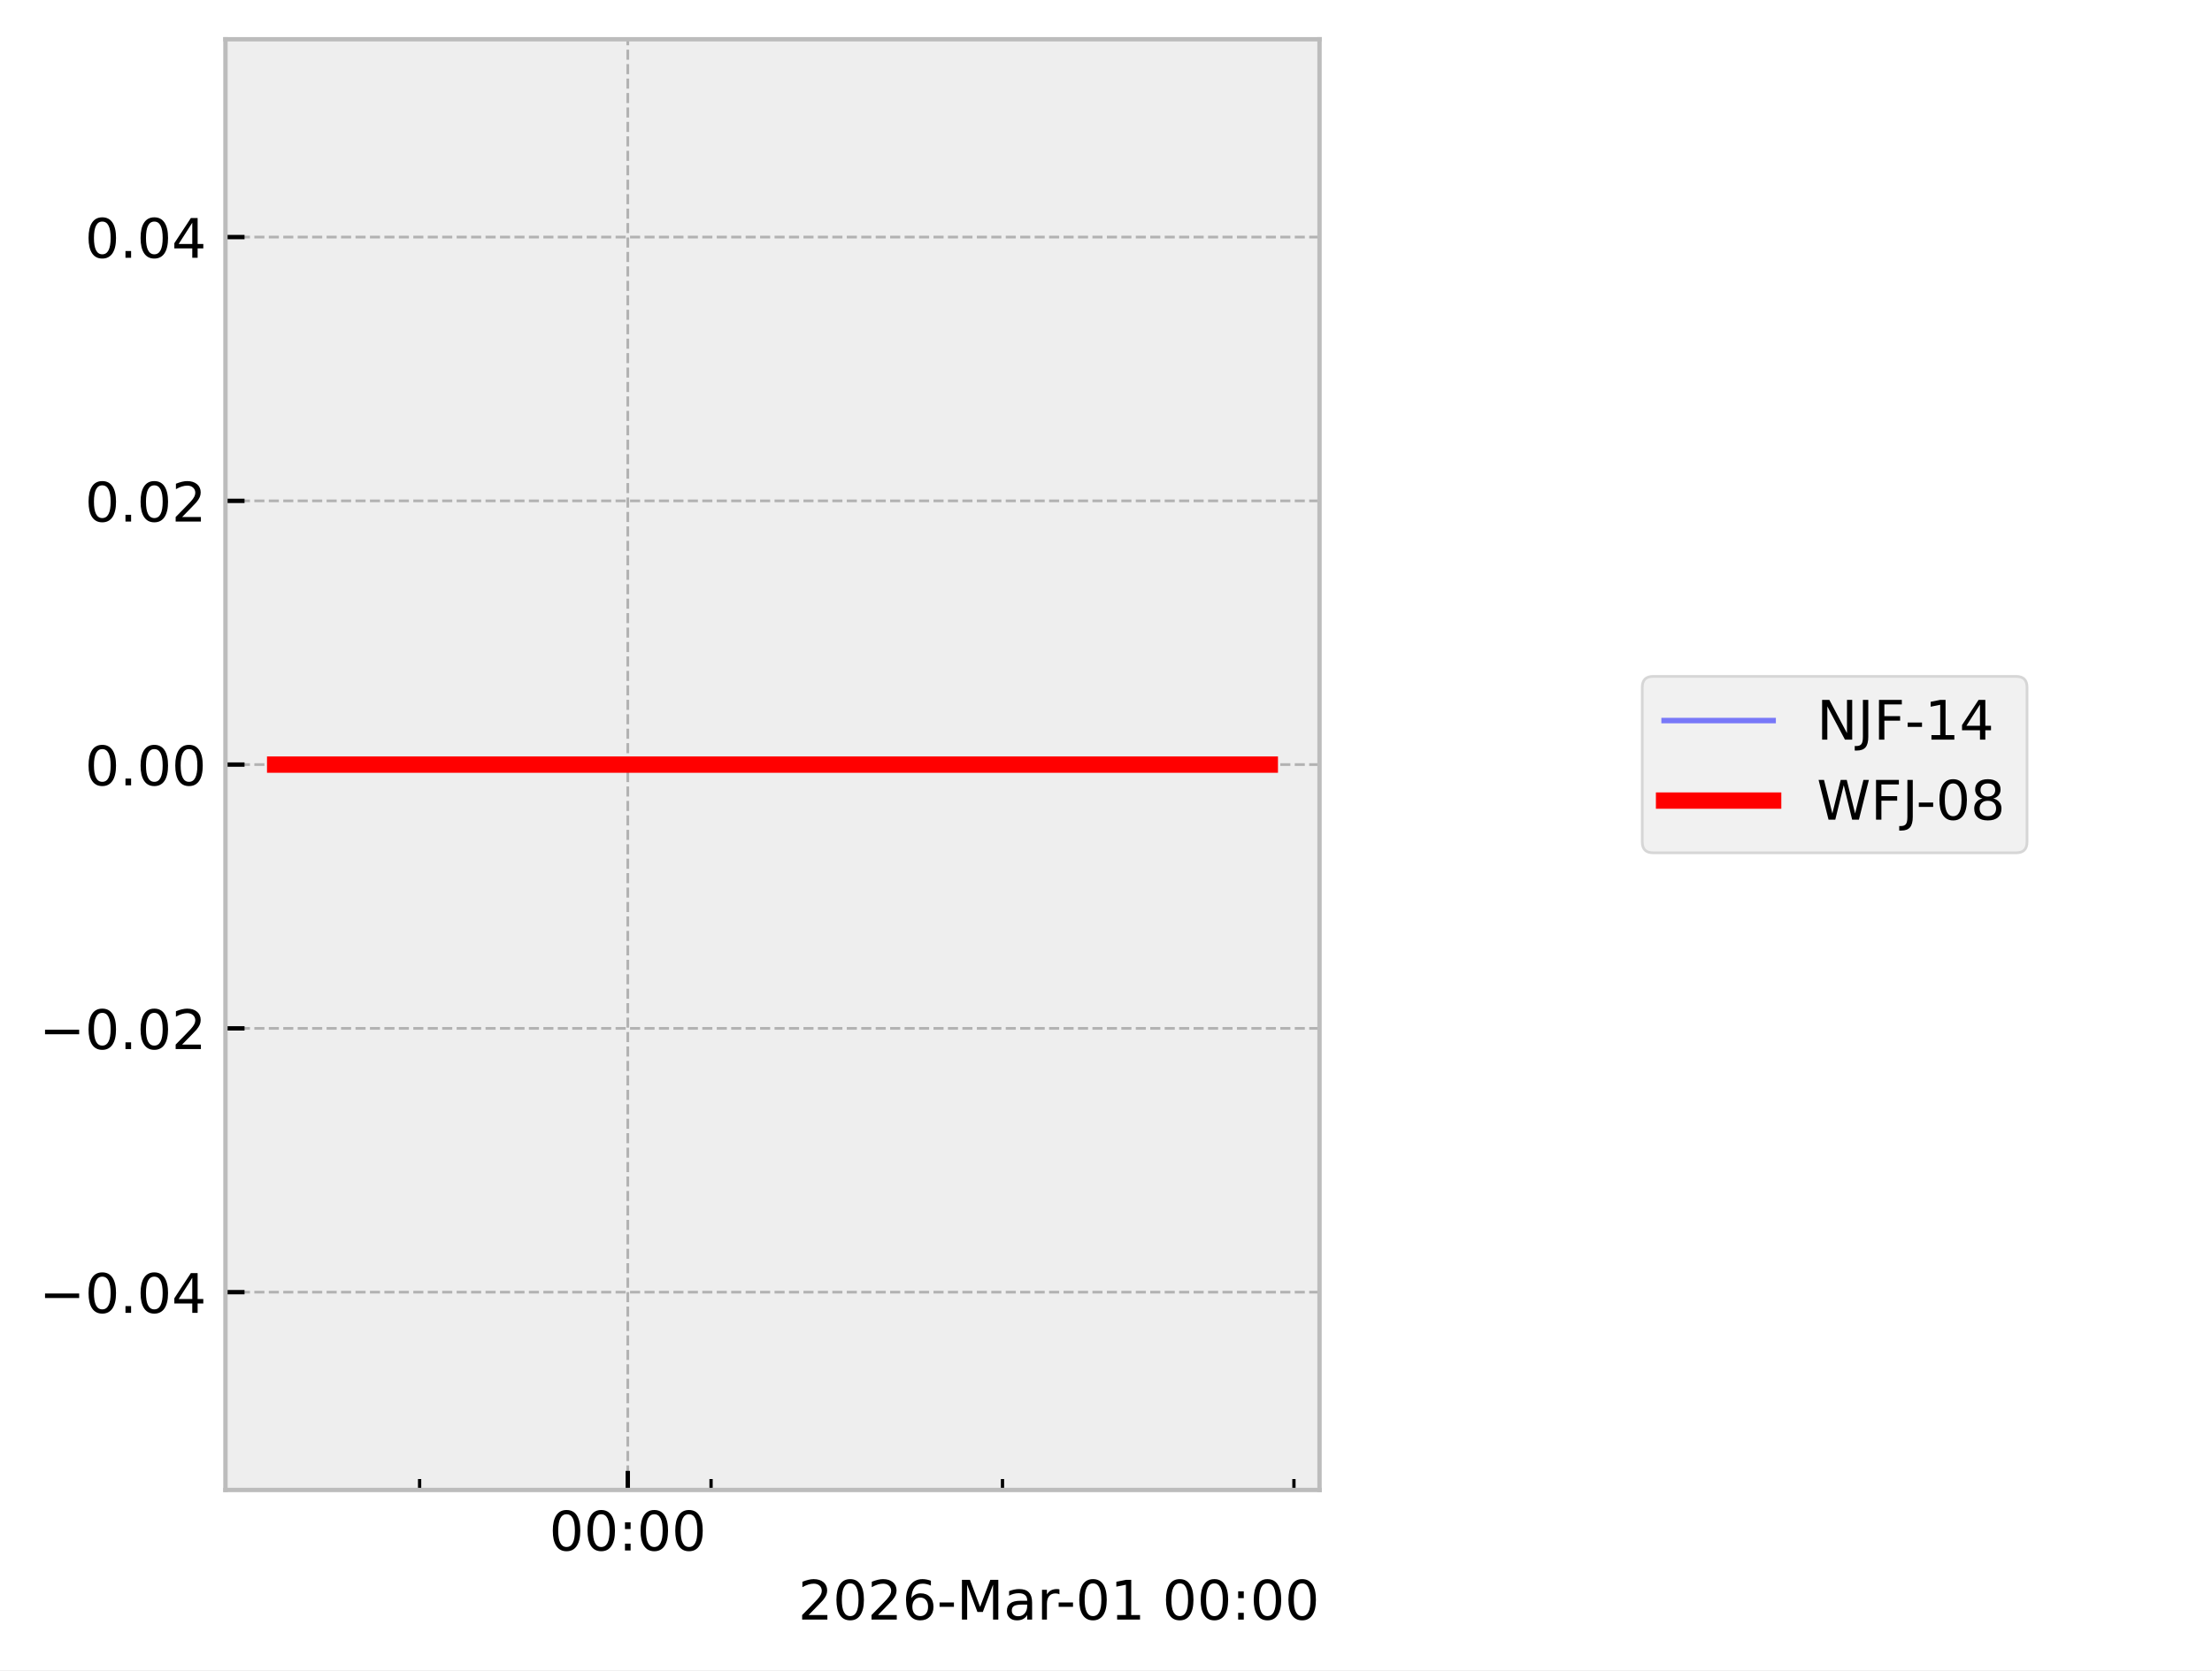
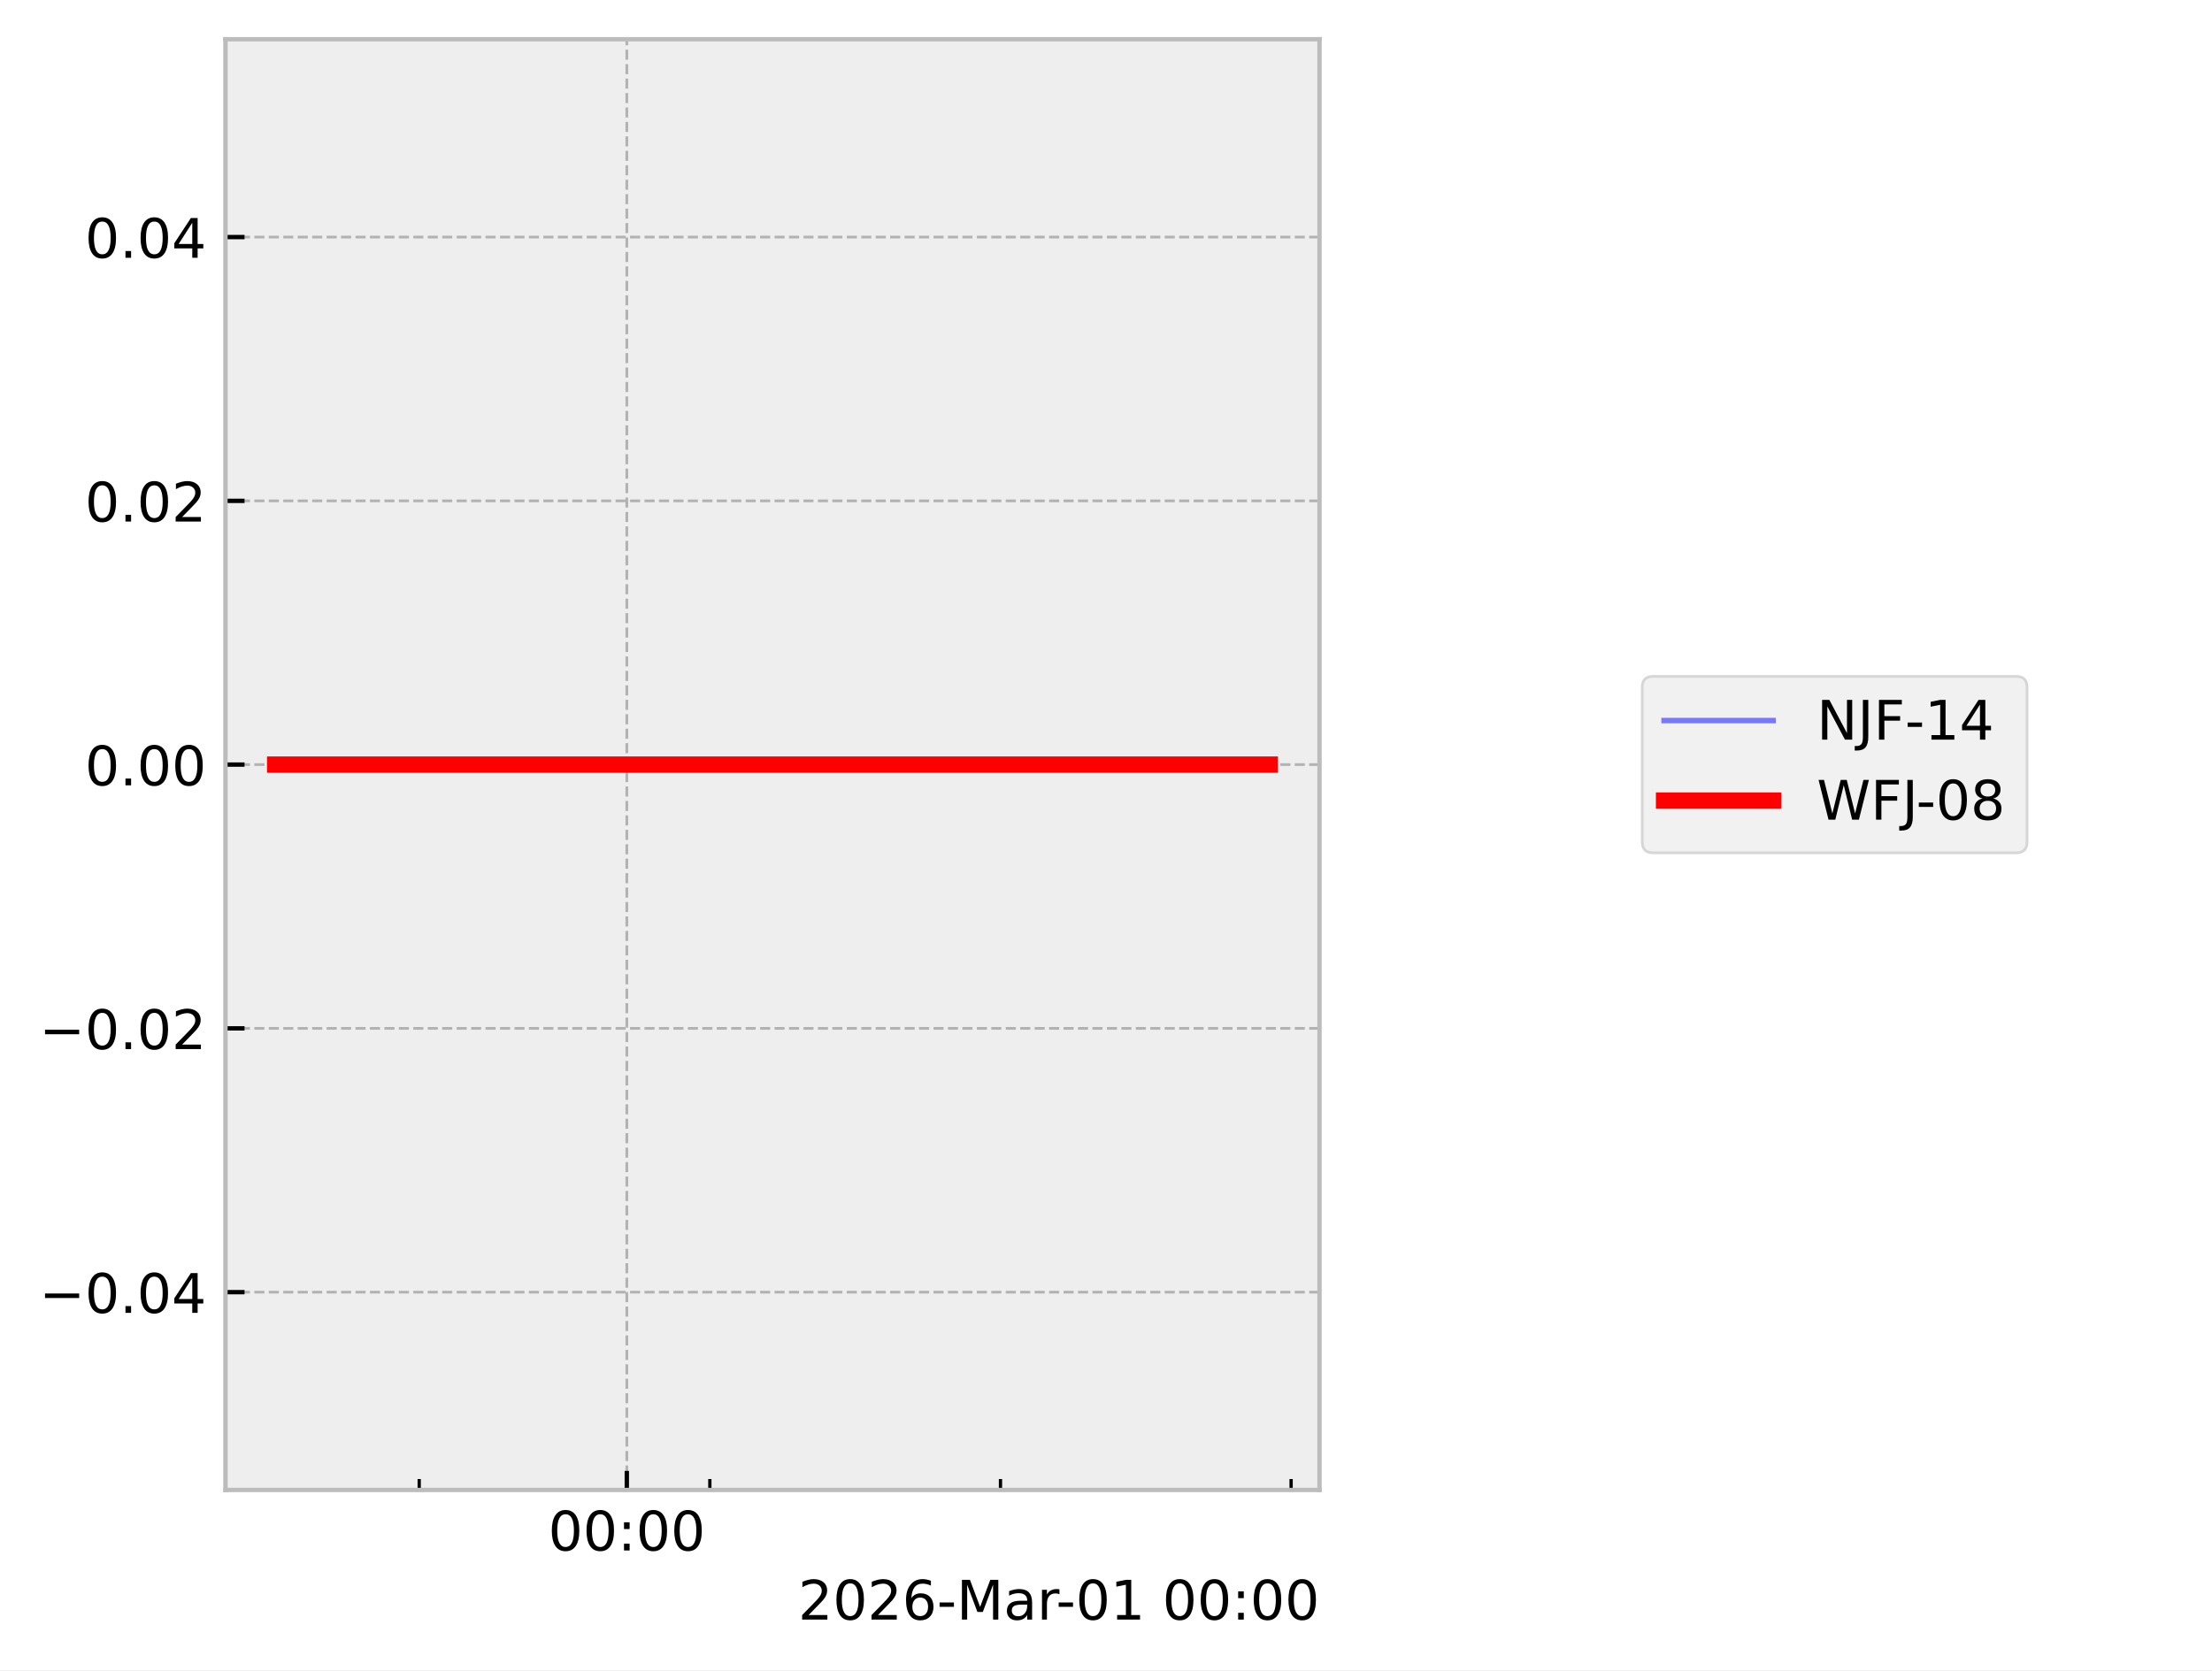
<svg xmlns="http://www.w3.org/2000/svg" xmlns:xlink="http://www.w3.org/1999/xlink" width="405.665pt" height="306.368pt" viewBox="0 0 405.665 306.368" version="1.1">
  <defs>
    <style type="text/css">*{stroke-linejoin: round; stroke-linecap: butt}</style>
  </defs>
  <g id="figure_1">
    <g id="patch_1">
      <path d="M 0 306.368  L 405.665 306.368  L 405.665 0  L 0 0  z " style="fill: #ffffff" />
    </g>
    <g id="axes_1">
      <g id="patch_2">
        <path d="M 41.345 273.312  L 241.991 273.312  L 241.991 7.2  L 41.345 7.2  z " style="fill: #eeeeee" />
      </g>
      <g id="matplotlib.axis_1">
        <g id="xtick_1">
          <g id="line2d_1">
-             <path d="M 115.131 273.312  L 115.131 7.2  " clip-path="url(#p3eff937ea9)" style="fill: none; stroke-dasharray: 1.85,0.8; stroke-dashoffset: 0; stroke: #b2b2b2; stroke-width: 0.5" />
+             <path d="M 114.952 273.312  L 114.952 7.2  " clip-path="url(#pe844706794)" style="fill: none; stroke-dasharray: 1.85,0.8; stroke-dashoffset: 0; stroke: #b2b2b2; stroke-width: 0.5" />
          </g>
          <g id="line2d_2">
            <defs>
-               <path id="m80bdbbe7f8" d="M 0 0  L 0 -3.5  " style="stroke: #000000; stroke-width: 0.8" />
-             </defs>
-             <g>
-               <use xlink:href="#m80bdbbe7f8" x="115.131" y="273.312" style="stroke: #000000; stroke-width: 0.8" />
+               <path id="meb35e6a03f" d="M 0 0  L 0 -3.5  " style="stroke: #000000; stroke-width: 0.8" />
+             </defs>
+             <g>
+               <use xlink:href="#meb35e6a03f" x="114.952" y="273.312" style="stroke: #000000; stroke-width: 0.8" />
            </g>
          </g>
          <g id="text_1">
-             <g transform="translate(100.7213 284.4104) scale(0.1 -0.1)">
+             <g transform="translate(100.5424 284.4104) scale(0.1 -0.1)">
              <defs>
                <path id="DejaVuSans-30" d="M 2034 4250  Q 1547 4250 1301 3770  Q 1056 3291 1056 2328  Q 1056 1369 1301 889  Q 1547 409 2034 409  Q 2525 409 2770 889  Q 3016 1369 3016 2328  Q 3016 3291 2770 3770  Q 2525 4250 2034 4250  z M 2034 4750  Q 2819 4750 3233 4129  Q 3647 3509 3647 2328  Q 3647 1150 3233 529  Q 2819 -91 2034 -91  Q 1250 -91 836 529  Q 422 1150 422 2328  Q 422 3509 836 4129  Q 1250 4750 2034 4750  z " transform="scale(0.015625)" />
                <path id="DejaVuSans-3a" d="M 750 794  L 1409 794  L 1409 0  L 750 0  L 750 794  z M 750 3309  L 1409 3309  L 1409 2516  L 750 2516  L 750 3309  z " transform="scale(0.015625)" />
              </defs>
              <use xlink:href="#DejaVuSans-30" />
              <use xlink:href="#DejaVuSans-30" transform="translate(63.62305 0)" />
              <use xlink:href="#DejaVuSans-3a" transform="translate(127.2461 0)" />
              <use xlink:href="#DejaVuSans-30" transform="translate(160.9375 0)" />
              <use xlink:href="#DejaVuSans-30" transform="translate(224.5605 0)" />
            </g>
          </g>
        </g>
        <g id="xtick_2">
          <g id="line2d_3">
            <defs>
-               <path id="m87ff3ca428" d="M 0 0  L 0 -2  " style="stroke: #000000; stroke-width: 0.6" />
-             </defs>
-             <g>
-               <use xlink:href="#m87ff3ca428" x="76.953" y="273.312" style="stroke: #000000; stroke-width: 0.6" />
+               <path id="m25f2c8b327" d="M 0 0  L 0 -2  " style="stroke: #000000; stroke-width: 0.6" />
+             </defs>
+             <g>
+               <use xlink:href="#m25f2c8b327" x="76.88" y="273.312" style="stroke: #000000; stroke-width: 0.6" />
            </g>
          </g>
        </g>
        <g id="xtick_3">
          <g id="line2d_4">
            <g>
-               <use xlink:href="#m87ff3ca428" x="130.402" y="273.312" style="stroke: #000000; stroke-width: 0.6" />
+               <use xlink:href="#m25f2c8b327" x="130.18" y="273.312" style="stroke: #000000; stroke-width: 0.6" />
            </g>
          </g>
        </g>
        <g id="xtick_4">
          <g id="line2d_5">
            <g>
-               <use xlink:href="#m87ff3ca428" x="183.85" y="273.312" style="stroke: #000000; stroke-width: 0.6" />
+               <use xlink:href="#m25f2c8b327" x="183.481" y="273.312" style="stroke: #000000; stroke-width: 0.6" />
            </g>
          </g>
        </g>
        <g id="xtick_5">
          <g id="line2d_6">
            <g>
-               <use xlink:href="#m87ff3ca428" x="237.298" y="273.312" style="stroke: #000000; stroke-width: 0.6" />
+               <use xlink:href="#m25f2c8b327" x="236.781" y="273.312" style="stroke: #000000; stroke-width: 0.6" />
            </g>
          </g>
        </g>
        <g id="text_2">
          <g transform="translate(146.3741 297.0886) scale(0.1 -0.1)">
            <defs>
              <path id="DejaVuSans-32" d="M 1228 531  L 3431 531  L 3431 0  L 469 0  L 469 531  Q 828 903 1448 1529  Q 2069 2156 2228 2338  Q 2531 2678 2651 2914  Q 2772 3150 2772 3378  Q 2772 3750 2511 3984  Q 2250 4219 1831 4219  Q 1534 4219 1204 4116  Q 875 4013 500 3803  L 500 4441  Q 881 4594 1212 4672  Q 1544 4750 1819 4750  Q 2544 4750 2975 4387  Q 3406 4025 3406 3419  Q 3406 3131 3298 2873  Q 3191 2616 2906 2266  Q 2828 2175 2409 1742  Q 1991 1309 1228 531  z " transform="scale(0.015625)" />
              <path id="DejaVuSans-36" d="M 2113 2584  Q 1688 2584 1439 2293  Q 1191 2003 1191 1497  Q 1191 994 1439 701  Q 1688 409 2113 409  Q 2538 409 2786 701  Q 3034 994 3034 1497  Q 3034 2003 2786 2293  Q 2538 2584 2113 2584  z M 3366 4563  L 3366 3988  Q 3128 4100 2886 4159  Q 2644 4219 2406 4219  Q 1781 4219 1451 3797  Q 1122 3375 1075 2522  Q 1259 2794 1537 2939  Q 1816 3084 2150 3084  Q 2853 3084 3261 2657  Q 3669 2231 3669 1497  Q 3669 778 3244 343  Q 2819 -91 2113 -91  Q 1303 -91 875 529  Q 447 1150 447 2328  Q 447 3434 972 4092  Q 1497 4750 2381 4750  Q 2619 4750 2861 4703  Q 3103 4656 3366 4563  z " transform="scale(0.015625)" />
              <path id="DejaVuSans-2d" d="M 313 2009  L 1997 2009  L 1997 1497  L 313 1497  L 313 2009  z " transform="scale(0.015625)" />
              <path id="DejaVuSans-4d" d="M 628 4666  L 1569 4666  L 2759 1491  L 3956 4666  L 4897 4666  L 4897 0  L 4281 0  L 4281 4097  L 3078 897  L 2444 897  L 1241 4097  L 1241 0  L 628 0  L 628 4666  z " transform="scale(0.015625)" />
              <path id="DejaVuSans-61" d="M 2194 1759  Q 1497 1759 1228 1600  Q 959 1441 959 1056  Q 959 750 1161 570  Q 1363 391 1709 391  Q 2188 391 2477 730  Q 2766 1069 2766 1631  L 2766 1759  L 2194 1759  z M 3341 1997  L 3341 0  L 2766 0  L 2766 531  Q 2569 213 2275 61  Q 1981 -91 1556 -91  Q 1019 -91 701 211  Q 384 513 384 1019  Q 384 1609 779 1909  Q 1175 2209 1959 2209  L 2766 2209  L 2766 2266  Q 2766 2663 2505 2880  Q 2244 3097 1772 3097  Q 1472 3097 1187 3025  Q 903 2953 641 2809  L 641 3341  Q 956 3463 1253 3523  Q 1550 3584 1831 3584  Q 2591 3584 2966 3190  Q 3341 2797 3341 1997  z " transform="scale(0.015625)" />
              <path id="DejaVuSans-72" d="M 2631 2963  Q 2534 3019 2420 3045  Q 2306 3072 2169 3072  Q 1681 3072 1420 2755  Q 1159 2438 1159 1844  L 1159 0  L 581 0  L 581 3500  L 1159 3500  L 1159 2956  Q 1341 3275 1631 3429  Q 1922 3584 2338 3584  Q 2397 3584 2469 3576  Q 2541 3569 2628 3553  L 2631 2963  z " transform="scale(0.015625)" />
              <path id="DejaVuSans-31" d="M 794 531  L 1825 531  L 1825 4091  L 703 3866  L 703 4441  L 1819 4666  L 2450 4666  L 2450 531  L 3481 531  L 3481 0  L 794 0  L 794 531  z " transform="scale(0.015625)" />
              <path id="DejaVuSans-20" transform="scale(0.015625)" />
            </defs>
            <use xlink:href="#DejaVuSans-32" />
            <use xlink:href="#DejaVuSans-30" transform="translate(63.62305 0)" />
            <use xlink:href="#DejaVuSans-32" transform="translate(127.2461 0)" />
            <use xlink:href="#DejaVuSans-36" transform="translate(190.8691 0)" />
            <use xlink:href="#DejaVuSans-2d" transform="translate(254.4922 0)" />
            <use xlink:href="#DejaVuSans-4d" transform="translate(290.5762 0)" />
            <use xlink:href="#DejaVuSans-61" transform="translate(376.8555 0)" />
            <use xlink:href="#DejaVuSans-72" transform="translate(438.1348 0)" />
            <use xlink:href="#DejaVuSans-2d" transform="translate(472.873 0)" />
            <use xlink:href="#DejaVuSans-30" transform="translate(508.957 0)" />
            <use xlink:href="#DejaVuSans-31" transform="translate(572.5801 0)" />
            <use xlink:href="#DejaVuSans-20" transform="translate(636.2031 0)" />
            <use xlink:href="#DejaVuSans-30" transform="translate(667.9902 0)" />
            <use xlink:href="#DejaVuSans-30" transform="translate(731.6133 0)" />
            <use xlink:href="#DejaVuSans-3a" transform="translate(795.2363 0)" />
            <use xlink:href="#DejaVuSans-30" transform="translate(828.9277 0)" />
            <use xlink:href="#DejaVuSans-30" transform="translate(892.5508 0)" />
          </g>
        </g>
      </g>
      <g id="matplotlib.axis_2">
        <g id="ytick_1">
          <g id="line2d_7">
-             <path d="M 41.345 237.024  L 241.991 237.024  " clip-path="url(#p3eff937ea9)" style="fill: none; stroke-dasharray: 1.85,0.8; stroke-dashoffset: 0; stroke: #b2b2b2; stroke-width: 0.5" />
+             <path d="M 41.345 237.024  L 241.991 237.024  " clip-path="url(#pe844706794)" style="fill: none; stroke-dasharray: 1.85,0.8; stroke-dashoffset: 0; stroke: #b2b2b2; stroke-width: 0.5" />
          </g>
          <g id="line2d_8">
            <defs>
-               <path id="m178af529e8" d="M 0 0  L 3.5 0  " style="stroke: #000000; stroke-width: 0.8" />
-             </defs>
-             <g>
-               <use xlink:href="#m178af529e8" x="41.345" y="237.024" style="stroke: #000000; stroke-width: 0.8" />
+               <path id="m0fdb76965f" d="M 0 0  L 3.5 0  " style="stroke: #000000; stroke-width: 0.8" />
+             </defs>
+             <g>
+               <use xlink:href="#m0fdb76965f" x="41.345" y="237.024" style="stroke: #000000; stroke-width: 0.8" />
            </g>
          </g>
          <g id="text_3">
            <g transform="translate(7.2 240.8232) scale(0.1 -0.1)">
              <defs>
                <path id="DejaVuSans-2212" d="M 678 2272  L 4684 2272  L 4684 1741  L 678 1741  L 678 2272  z " transform="scale(0.015625)" />
                <path id="DejaVuSans-2e" d="M 684 794  L 1344 794  L 1344 0  L 684 0  L 684 794  z " transform="scale(0.015625)" />
                <path id="DejaVuSans-34" d="M 2419 4116  L 825 1625  L 2419 1625  L 2419 4116  z M 2253 4666  L 3047 4666  L 3047 1625  L 3713 1625  L 3713 1100  L 3047 1100  L 3047 0  L 2419 0  L 2419 1100  L 313 1100  L 313 1709  L 2253 4666  z " transform="scale(0.015625)" />
              </defs>
              <use xlink:href="#DejaVuSans-2212" />
              <use xlink:href="#DejaVuSans-30" transform="translate(83.78906 0)" />
              <use xlink:href="#DejaVuSans-2e" transform="translate(147.4121 0)" />
              <use xlink:href="#DejaVuSans-30" transform="translate(179.1992 0)" />
              <use xlink:href="#DejaVuSans-34" transform="translate(242.8223 0)" />
            </g>
          </g>
        </g>
        <g id="ytick_2">
          <g id="line2d_9">
-             <path d="M 41.345 188.64  L 241.991 188.64  " clip-path="url(#p3eff937ea9)" style="fill: none; stroke-dasharray: 1.85,0.8; stroke-dashoffset: 0; stroke: #b2b2b2; stroke-width: 0.5" />
+             <path d="M 41.345 188.64  L 241.991 188.64  " clip-path="url(#pe844706794)" style="fill: none; stroke-dasharray: 1.85,0.8; stroke-dashoffset: 0; stroke: #b2b2b2; stroke-width: 0.5" />
          </g>
          <g id="line2d_10">
            <g>
-               <use xlink:href="#m178af529e8" x="41.345" y="188.64" style="stroke: #000000; stroke-width: 0.8" />
+               <use xlink:href="#m0fdb76965f" x="41.345" y="188.64" style="stroke: #000000; stroke-width: 0.8" />
            </g>
          </g>
          <g id="text_4">
            <g transform="translate(7.2 192.4392) scale(0.1 -0.1)">
              <use xlink:href="#DejaVuSans-2212" />
              <use xlink:href="#DejaVuSans-30" transform="translate(83.78906 0)" />
              <use xlink:href="#DejaVuSans-2e" transform="translate(147.4121 0)" />
              <use xlink:href="#DejaVuSans-30" transform="translate(179.1992 0)" />
              <use xlink:href="#DejaVuSans-32" transform="translate(242.8223 0)" />
            </g>
          </g>
        </g>
        <g id="ytick_3">
          <g id="line2d_11">
-             <path d="M 41.345 140.256  L 241.991 140.256  " clip-path="url(#p3eff937ea9)" style="fill: none; stroke-dasharray: 1.85,0.8; stroke-dashoffset: 0; stroke: #b2b2b2; stroke-width: 0.5" />
+             <path d="M 41.345 140.256  L 241.991 140.256  " clip-path="url(#pe844706794)" style="fill: none; stroke-dasharray: 1.85,0.8; stroke-dashoffset: 0; stroke: #b2b2b2; stroke-width: 0.5" />
          </g>
          <g id="line2d_12">
            <g>
-               <use xlink:href="#m178af529e8" x="41.345" y="140.256" style="stroke: #000000; stroke-width: 0.8" />
+               <use xlink:href="#m0fdb76965f" x="41.345" y="140.256" style="stroke: #000000; stroke-width: 0.8" />
            </g>
          </g>
          <g id="text_5">
            <g transform="translate(15.57969 144.0552) scale(0.1 -0.1)">
              <use xlink:href="#DejaVuSans-30" />
              <use xlink:href="#DejaVuSans-2e" transform="translate(63.62305 0)" />
              <use xlink:href="#DejaVuSans-30" transform="translate(95.41016 0)" />
              <use xlink:href="#DejaVuSans-30" transform="translate(159.0332 0)" />
            </g>
          </g>
        </g>
        <g id="ytick_4">
          <g id="line2d_13">
-             <path d="M 41.345 91.872  L 241.991 91.872  " clip-path="url(#p3eff937ea9)" style="fill: none; stroke-dasharray: 1.85,0.8; stroke-dashoffset: 0; stroke: #b2b2b2; stroke-width: 0.5" />
+             <path d="M 41.345 91.872  L 241.991 91.872  " clip-path="url(#pe844706794)" style="fill: none; stroke-dasharray: 1.85,0.8; stroke-dashoffset: 0; stroke: #b2b2b2; stroke-width: 0.5" />
          </g>
          <g id="line2d_14">
            <g>
-               <use xlink:href="#m178af529e8" x="41.345" y="91.872" style="stroke: #000000; stroke-width: 0.8" />
+               <use xlink:href="#m0fdb76965f" x="41.345" y="91.872" style="stroke: #000000; stroke-width: 0.8" />
            </g>
          </g>
          <g id="text_6">
            <g transform="translate(15.57969 95.67122) scale(0.1 -0.1)">
              <use xlink:href="#DejaVuSans-30" />
              <use xlink:href="#DejaVuSans-2e" transform="translate(63.62305 0)" />
              <use xlink:href="#DejaVuSans-30" transform="translate(95.41016 0)" />
              <use xlink:href="#DejaVuSans-32" transform="translate(159.0332 0)" />
            </g>
          </g>
        </g>
        <g id="ytick_5">
          <g id="line2d_15">
-             <path d="M 41.345 43.488  L 241.991 43.488  " clip-path="url(#p3eff937ea9)" style="fill: none; stroke-dasharray: 1.85,0.8; stroke-dashoffset: 0; stroke: #b2b2b2; stroke-width: 0.5" />
+             <path d="M 41.345 43.488  L 241.991 43.488  " clip-path="url(#pe844706794)" style="fill: none; stroke-dasharray: 1.85,0.8; stroke-dashoffset: 0; stroke: #b2b2b2; stroke-width: 0.5" />
          </g>
          <g id="line2d_16">
            <g>
-               <use xlink:href="#m178af529e8" x="41.345" y="43.488" style="stroke: #000000; stroke-width: 0.8" />
+               <use xlink:href="#m0fdb76965f" x="41.345" y="43.488" style="stroke: #000000; stroke-width: 0.8" />
            </g>
          </g>
          <g id="text_7">
            <g transform="translate(15.57969 47.28722) scale(0.1 -0.1)">
              <use xlink:href="#DejaVuSans-30" />
              <use xlink:href="#DejaVuSans-2e" transform="translate(63.62305 0)" />
              <use xlink:href="#DejaVuSans-30" transform="translate(95.41016 0)" />
              <use xlink:href="#DejaVuSans-34" transform="translate(159.0332 0)" />
            </g>
          </g>
        </g>
      </g>
      <g id="line2d_17">
-         <path d="M 50.466 140.256  L 232.372 140.256  L 232.617 140.256  L 232.871 140.256  " clip-path="url(#p3eff937ea9)" style="fill: none; stroke: #0000ff; stroke-opacity: 0.5; stroke-linecap: square" />
+         <path d="M 50.466 140.256  L 231.869 140.256  L 232.113 140.256  L 232.613 140.256  L 232.871 140.256  " clip-path="url(#pe844706794)" style="fill: none; stroke: #0000ff; stroke-opacity: 0.5; stroke-linecap: square" />
      </g>
      <g id="line2d_18">
-         <path d="M 50.466 140.256  L 232.372 140.256  L 232.617 140.256  L 232.871 140.256  " clip-path="url(#p3eff937ea9)" style="fill: none; stroke: #ff0000; stroke-width: 3; stroke-linecap: square" />
+         <path d="M 50.466 140.256  L 231.869 140.256  L 232.113 140.256  L 232.613 140.256  L 232.871 140.256  " clip-path="url(#pe844706794)" style="fill: none; stroke: #ff0000; stroke-width: 3; stroke-linecap: square" />
      </g>
      <g id="patch_3">
        <path d="M 41.345 273.312  L 41.345 7.2  " style="fill: none; stroke: #bcbcbc; stroke-width: 0.8; stroke-linejoin: miter; stroke-linecap: square" />
      </g>
      <g id="patch_4">
        <path d="M 241.991 273.312  L 241.991 7.2  " style="fill: none; stroke: #bcbcbc; stroke-width: 0.8; stroke-linejoin: miter; stroke-linecap: square" />
      </g>
      <g id="patch_5">
        <path d="M 41.345 273.312  L 241.991 273.312  " style="fill: none; stroke: #bcbcbc; stroke-width: 0.8; stroke-linejoin: miter; stroke-linecap: square" />
      </g>
      <g id="patch_6">
        <path d="M 41.345 7.2  L 241.991 7.2  " style="fill: none; stroke: #bcbcbc; stroke-width: 0.8; stroke-linejoin: miter; stroke-linecap: square" />
      </g>
    </g>
    <g id="axes_2">
      <g id="legend_1">
        <g id="patch_7">
          <path d="M 303.181 156.434  L 369.741 156.434  Q 371.741 156.434 371.741 154.434  L 371.741 126.078  Q 371.741 124.078 369.741 124.078  L 303.181 124.078  Q 301.181 124.078 301.181 126.078  L 301.181 154.434  Q 301.181 156.434 303.181 156.434  z " style="fill: #eeeeee; opacity: 0.8; stroke: #cccccc; stroke-width: 0.5; stroke-linejoin: miter" />
        </g>
        <g id="line2d_19">
          <path d="M 305.181 132.176  L 315.181 132.176  L 325.181 132.176  " style="fill: none; stroke: #0000ff; stroke-opacity: 0.5; stroke-linecap: square" />
        </g>
        <g id="text_8">
          <g transform="translate(333.1813 135.6763) scale(0.1 -0.1)">
            <defs>
              <path id="DejaVuSans-4e" d="M 628 4666  L 1478 4666  L 3547 763  L 3547 4666  L 4159 4666  L 4159 0  L 3309 0  L 1241 3903  L 1241 0  L 628 0  L 628 4666  z " transform="scale(0.015625)" />
              <path id="DejaVuSans-4a" d="M 628 4666  L 1259 4666  L 1259 325  Q 1259 -519 939 -900  Q 619 -1281 -91 -1281  L -331 -1281  L -331 -750  L -134 -750  Q 284 -750 456 -515  Q 628 -281 628 325  L 628 4666  z " transform="scale(0.015625)" />
              <path id="DejaVuSans-46" d="M 628 4666  L 3309 4666  L 3309 4134  L 1259 4134  L 1259 2759  L 3109 2759  L 3109 2228  L 1259 2228  L 1259 0  L 628 0  L 628 4666  z " transform="scale(0.015625)" />
            </defs>
            <use xlink:href="#DejaVuSans-4e" />
            <use xlink:href="#DejaVuSans-4a" transform="translate(74.80469 0)" />
            <use xlink:href="#DejaVuSans-46" transform="translate(104.2969 0)" />
            <use xlink:href="#DejaVuSans-2d" transform="translate(161.8164 0)" />
            <use xlink:href="#DejaVuSans-31" transform="translate(197.9004 0)" />
            <use xlink:href="#DejaVuSans-34" transform="translate(261.5234 0)" />
          </g>
        </g>
        <g id="line2d_20">
          <path d="M 305.181 146.854  L 315.181 146.854  L 325.181 146.854  " style="fill: none; stroke: #ff0000; stroke-width: 3; stroke-linecap: square" />
        </g>
        <g id="text_9">
          <g transform="translate(333.1813 150.3544) scale(0.1 -0.1)">
            <defs>
              <path id="DejaVuSans-57" d="M 213 4666  L 850 4666  L 1831 722  L 2809 4666  L 3519 4666  L 4500 722  L 5478 4666  L 6119 4666  L 4947 0  L 4153 0  L 3169 4050  L 2175 0  L 1381 0  L 213 4666  z " transform="scale(0.015625)" />
              <path id="DejaVuSans-38" d="M 2034 2216  Q 1584 2216 1326 1975  Q 1069 1734 1069 1313  Q 1069 891 1326 650  Q 1584 409 2034 409  Q 2484 409 2743 651  Q 3003 894 3003 1313  Q 3003 1734 2745 1975  Q 2488 2216 2034 2216  z M 1403 2484  Q 997 2584 770 2862  Q 544 3141 544 3541  Q 544 4100 942 4425  Q 1341 4750 2034 4750  Q 2731 4750 3128 4425  Q 3525 4100 3525 3541  Q 3525 3141 3298 2862  Q 3072 2584 2669 2484  Q 3125 2378 3379 2068  Q 3634 1759 3634 1313  Q 3634 634 3220 271  Q 2806 -91 2034 -91  Q 1263 -91 848 271  Q 434 634 434 1313  Q 434 1759 690 2068  Q 947 2378 1403 2484  z M 1172 3481  Q 1172 3119 1398 2916  Q 1625 2713 2034 2713  Q 2441 2713 2670 2916  Q 2900 3119 2900 3481  Q 2900 3844 2670 4047  Q 2441 4250 2034 4250  Q 1625 4250 1398 4047  Q 1172 3844 1172 3481  z " transform="scale(0.015625)" />
            </defs>
            <use xlink:href="#DejaVuSans-57" />
            <use xlink:href="#DejaVuSans-46" transform="translate(98.87695 0)" />
            <use xlink:href="#DejaVuSans-4a" transform="translate(156.3965 0)" />
            <use xlink:href="#DejaVuSans-2d" transform="translate(182.2637 0)" />
            <use xlink:href="#DejaVuSans-30" transform="translate(218.3477 0)" />
            <use xlink:href="#DejaVuSans-38" transform="translate(281.9707 0)" />
          </g>
        </g>
      </g>
    </g>
  </g>
  <defs>
-     <clipPath id="p3eff937ea9">
+     <clipPath id="pe844706794">
      <rect x="41.345" y="7.2" width="200.646" height="266.112" />
    </clipPath>
  </defs>
</svg>
